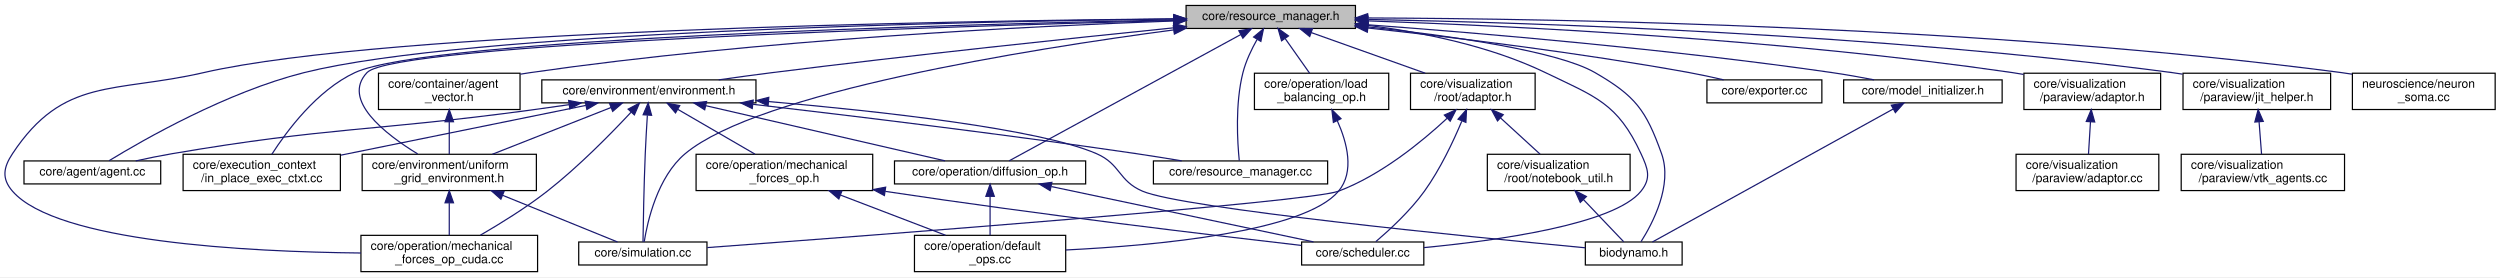
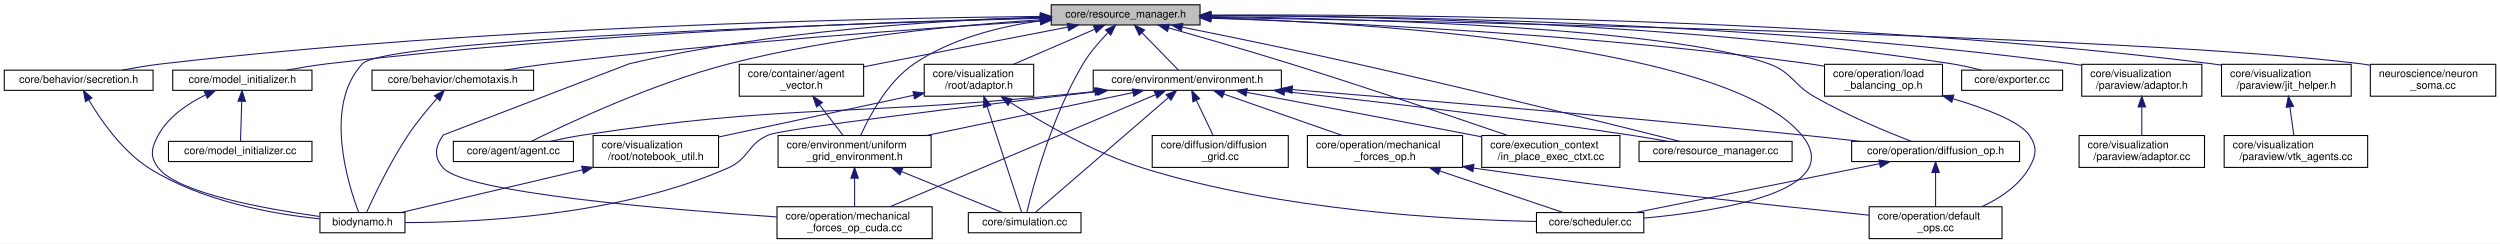
- <svg xmlns="http://www.w3.org/2000/svg" xmlns:xlink="http://www.w3.org/1999/xlink" width="2066pt" height="229pt" viewBox="0.00 0.00 2066.33 229.00">
+ <svg xmlns="http://www.w3.org/2000/svg" xmlns:xlink="http://www.w3.org/1999/xlink" width="2352pt" height="229pt" viewBox="0.00 0.00 2352.00 229.00">
  <g id="graph0" class="graph" transform="scale(1 1) rotate(0) translate(4 225)">
-     <polygon fill="white" stroke="transparent" points="-4,4 -4,-225 2062.33,-225 2062.33,4 -4,4" />
+     <polygon fill="white" stroke="transparent" points="-4,4 -4,-225 2348,-225 2348,4 -4,4" />
    <g id="node1" class="node">
      <g id="a_node1">
        <a xlink:title=" ">
-           <polygon fill="#bfbfbf" stroke="black" points="976.33,-201.5 976.33,-220.5 1116.33,-220.5 1116.33,-201.5 976.33,-201.5" />
-           <text text-anchor="middle" x="1046.33" y="-208.5" font-family="Helvetica,sans-Serif" font-size="10.00">core/resource_manager.h</text>
+           <polygon fill="#bfbfbf" stroke="black" points="985,-201.5 985,-220.5 1125,-220.5 1125,-201.5 985,-201.5" />
+           <text text-anchor="middle" x="1055" y="-208.5" font-family="Helvetica,sans-Serif" font-size="10.00">core/resource_manager.h</text>
        </a>
      </g>
    </g>
    <g id="node2" class="node">
      <g id="a_node2">
-         <a xlink:href="environment_8h.html" target="_top" xlink:title=" ">
-           <polygon fill="white" stroke="black" points="443.83,-140 443.83,-159 620.83,-159 620.83,-140 443.83,-140" />
-           <text text-anchor="middle" x="532.33" y="-147" font-family="Helvetica,sans-Serif" font-size="10.00">core/environment/environment.h</text>
+         <a xlink:href="chemotaxis_8h.html" target="_top" xlink:title=" ">
+           <polygon fill="white" stroke="black" points="346,-140 346,-159 498,-159 498,-140 346,-140" />
+           <text text-anchor="middle" x="422" y="-147" font-family="Helvetica,sans-Serif" font-size="10.00">core/behavior/chemotaxis.h</text>
        </a>
      </g>
    </g>
    <g id="edge1" class="edge">
-       <path fill="none" stroke="midnightblue" d="M966.14,-202.02C883.05,-193.57 749.47,-179.47 634.33,-165 619.96,-163.19 604.47,-161.08 590.01,-159.03" />
-       <polygon fill="midnightblue" stroke="midnightblue" points="965.97,-205.52 976.27,-203.05 966.67,-198.55 965.97,-205.52" />
+       <path fill="none" stroke="midnightblue" d="M974.97,-205.3C868.88,-198.64 675.97,-184.97 512,-165 498.49,-163.35 483.9,-161.18 470.48,-159.01" />
+       <polygon fill="midnightblue" stroke="midnightblue" points="974.77,-208.8 984.96,-205.93 975.2,-201.81 974.77,-208.8" />
    </g>
    <g id="node3" class="node">
      <g id="a_node3">
        <a xlink:href="biodynamo_8h.html" target="_top" xlink:title=" ">
-           <polygon fill="white" stroke="black" points="1306.33,-6 1306.33,-25 1386.33,-25 1386.33,-6 1306.33,-6" />
-           <text text-anchor="middle" x="1346.33" y="-13" font-family="Helvetica,sans-Serif" font-size="10.00">biodynamo.h</text>
-         </a>
-       </g>
-     </g>
-     <g id="edge19" class="edge">
-       <path fill="none" stroke="midnightblue" d="M1126.54,-202.78C1193.59,-195.61 1283.12,-183.07 1314.33,-165 1347.67,-145.69 1356.35,-134.27 1369.33,-98 1378.65,-71.98 1361.88,-40.22 1352.31,-25.19" />
-       <polygon fill="midnightblue" stroke="midnightblue" points="1125.98,-199.32 1116.4,-203.84 1126.71,-206.28 1125.98,-199.32" />
+           <polygon fill="white" stroke="black" points="297,-6 297,-25 377,-25 377,-6 297,-6" />
+           <text text-anchor="middle" x="337" y="-13" font-family="Helvetica,sans-Serif" font-size="10.00">biodynamo.h</text>
+         </a>
+       </g>
+     </g>
+     <g id="edge25" class="edge">
+       <path fill="none" stroke="midnightblue" d="M974.67,-207.88C791.8,-202.67 358.56,-187.95 337,-165 299.93,-125.54 323.68,-50.89 333.41,-25.34" />
+       <polygon fill="midnightblue" stroke="midnightblue" points="974.67,-211.38 984.77,-208.17 974.87,-204.39 974.67,-211.38" />
    </g>
    <g id="node4" class="node">
      <g id="a_node4">
-         <a xlink:href="agent_8cc.html" target="_top" xlink:title=" ">
-           <polygon fill="white" stroke="black" points="15.83,-73 15.83,-92 128.83,-92 128.83,-73 15.83,-73" />
-           <text text-anchor="middle" x="72.33" y="-80" font-family="Helvetica,sans-Serif" font-size="10.00">core/agent/agent.cc</text>
-         </a>
-       </g>
-     </g>
-     <g id="edge25" class="edge">
-       <path fill="none" stroke="midnightblue" d="M966.14,-209.32C791.5,-207.22 381.68,-198.74 247.33,-165 183.62,-149 114.89,-109.73 86.17,-92.2" />
-       <polygon fill="midnightblue" stroke="midnightblue" points="966.25,-212.82 976.29,-209.44 966.34,-205.82 966.25,-212.82" />
+         <a xlink:href="secretion_8h.html" target="_top" xlink:title=" ">
+           <polygon fill="white" stroke="black" points="0,-140 0,-159 140,-159 140,-140 0,-140" />
+           <text text-anchor="middle" x="70" y="-147" font-family="Helvetica,sans-Serif" font-size="10.00">core/behavior/secretion.h</text>
+         </a>
+       </g>
+     </g>
+     <g id="edge3" class="edge">
+       <path fill="none" stroke="midnightblue" d="M974.7,-209.56C816.26,-207.91 452.47,-200.23 149,-165 136.53,-163.55 123.07,-161.33 110.85,-159.06" />
+       <polygon fill="midnightblue" stroke="midnightblue" points="974.8,-213.06 984.83,-209.66 974.87,-206.06 974.8,-213.06" />
    </g>
    <g id="node5" class="node">
      <g id="a_node5">
-         <a xlink:href="uniform__grid__environment_8h.html" target="_top" xlink:title=" ">
-           <polygon fill="white" stroke="black" points="295.33,-67.5 295.33,-97.5 439.33,-97.5 439.33,-67.5 295.33,-67.5" />
-           <text text-anchor="start" x="303.33" y="-85.5" font-family="Helvetica,sans-Serif" font-size="10.00">core/environment/uniform</text>
-           <text text-anchor="middle" x="367.33" y="-74.5" font-family="Helvetica,sans-Serif" font-size="10.00">_grid_environment.h</text>
-         </a>
-       </g>
-     </g>
-     <g id="edge28" class="edge">
-       <path fill="none" stroke="midnightblue" d="M966.14,-208.09C777.92,-203.22 321.92,-188.99 299.33,-165 278.11,-142.46 314.03,-114.41 341.23,-97.78" />
-       <polygon fill="midnightblue" stroke="midnightblue" points="966.17,-211.59 976.26,-208.35 966.35,-204.59 966.17,-211.59" />
+         <a xlink:href="environment_8h.html" target="_top" xlink:title=" ">
+           <polygon fill="white" stroke="black" points="1024.5,-140 1024.5,-159 1201.5,-159 1201.5,-140 1024.5,-140" />
+           <text text-anchor="middle" x="1113" y="-147" font-family="Helvetica,sans-Serif" font-size="10.00">core/environment/environment.h</text>
+         </a>
+       </g>
+     </g>
+     <g id="edge5" class="edge">
+       <path fill="none" stroke="midnightblue" d="M1070.6,-194C1081.58,-182.74 1095.84,-168.1 1104.71,-159.01" />
+       <polygon fill="midnightblue" stroke="midnightblue" points="1067.78,-191.87 1063.31,-201.48 1072.8,-196.76 1067.78,-191.87" />
    </g>
    <g id="node6" class="node">
      <g id="a_node6">
+         <a xlink:href="agent_8cc.html" target="_top" xlink:title=" ">
+           <polygon fill="white" stroke="black" points="422.5,-73 422.5,-92 535.5,-92 535.5,-73 422.5,-73" />
+           <text text-anchor="middle" x="479" y="-80" font-family="Helvetica,sans-Serif" font-size="10.00">core/agent/agent.cc</text>
+         </a>
+       </g>
+     </g>
+     <g id="edge31" class="edge">
+       <path fill="none" stroke="midnightblue" d="M974.88,-206.4C898.59,-201.55 781.02,-190.38 682,-165 610.26,-146.61 530.03,-108.95 495.87,-92.04" />
+       <polygon fill="midnightblue" stroke="midnightblue" points="974.71,-209.89 984.91,-207.01 975.14,-202.91 974.71,-209.89" />
+     </g>
+     <g id="node8" class="node">
+       <g id="a_node8">
+         <a xlink:href="uniform__grid__environment_8h.html" target="_top" xlink:title=" ">
+           <polygon fill="white" stroke="black" points="728,-67.5 728,-97.5 872,-97.5 872,-67.5 728,-67.5" />
+           <text text-anchor="start" x="736" y="-85.5" font-family="Helvetica,sans-Serif" font-size="10.00">core/environment/uniform</text>
+           <text text-anchor="middle" x="800" y="-74.5" font-family="Helvetica,sans-Serif" font-size="10.00">_grid_environment.h</text>
+         </a>
+       </g>
+     </g>
+     <g id="edge34" class="edge">
+       <path fill="none" stroke="midnightblue" d="M974.44,-205.37C935.9,-199.92 890.72,-188.53 856,-165 831.13,-148.15 814.09,-116.25 805.8,-97.75" />
+       <polygon fill="midnightblue" stroke="midnightblue" points="974.23,-208.87 984.59,-206.69 975.13,-201.93 974.23,-208.87" />
+     </g>
+     <g id="node9" class="node">
+       <g id="a_node9">
        <a xlink:href="mechanical__forces__op__cuda_8cc.html" target="_top" xlink:title=" ">
-           <polygon fill="white" stroke="black" points="294.33,-0.5 294.33,-30.5 440.33,-30.5 440.33,-0.5 294.33,-0.5" />
-           <text text-anchor="start" x="302.33" y="-18.5" font-family="Helvetica,sans-Serif" font-size="10.00">core/operation/mechanical</text>
-           <text text-anchor="middle" x="367.33" y="-7.5" font-family="Helvetica,sans-Serif" font-size="10.00">_forces_op_cuda.cc</text>
-         </a>
-       </g>
-     </g>
-     <g id="edge34" class="edge">
-       <path fill="none" stroke="midnightblue" d="M966.08,-209.48C778.43,-207.68 315.46,-199.75 164.33,-165 90,-147.91 48.44,-161.6 6.33,-98 -1.27,-86.51 -2.71,-77.4 6.33,-67 42.88,-24.98 199.81,-16.87 294.31,-15.9" />
-       <polygon fill="midnightblue" stroke="midnightblue" points="966.12,-212.98 976.15,-209.57 966.19,-205.98 966.12,-212.98" />
+           <polygon fill="white" stroke="black" points="727,-0.5 727,-30.5 873,-30.5 873,-0.5 727,-0.5" />
+           <text text-anchor="start" x="735" y="-18.5" font-family="Helvetica,sans-Serif" font-size="10.00">core/operation/mechanical</text>
+           <text text-anchor="middle" x="800" y="-7.5" font-family="Helvetica,sans-Serif" font-size="10.00">_forces_op_cuda.cc</text>
+         </a>
+       </g>
+     </g>
+     <g id="edge40" class="edge">
+       <path fill="none" stroke="midnightblue" d="M974.82,-208.81C880.94,-205.92 721.31,-196.33 588,-165 588,-165 413,-98 413,-98 405.19,-86.65 403.91,-77.35 413,-67 433.34,-43.83 620.36,-28.08 726.78,-20.91" />
+       <polygon fill="midnightblue" stroke="midnightblue" points="974.72,-212.31 984.82,-209.1 974.92,-205.31 974.72,-212.31" />
+     </g>
+     <g id="node10" class="node">
+       <g id="a_node10">
+         <a xlink:href="simulation_8cc.html" target="_top" xlink:title=" ">
+           <polygon fill="white" stroke="black" points="907,-6 907,-25 1013,-25 1013,-6 907,-6" />
+           <text text-anchor="middle" x="960" y="-13" font-family="Helvetica,sans-Serif" font-size="10.00">core/simulation.cc</text>
+         </a>
+       </g>
+     </g>
+     <g id="edge43" class="edge">
+       <path fill="none" stroke="midnightblue" d="M1038.3,-194.19C1030.42,-186.05 1021.38,-175.62 1015,-165 985.57,-115.97 967.65,-48.58 961.97,-25.03" />
+       <polygon fill="midnightblue" stroke="midnightblue" points="1036.08,-196.92 1045.64,-201.49 1041.01,-191.96 1036.08,-196.92" />
+     </g>
+     <g id="node11" class="node">
+       <g id="a_node11">
+         <a xlink:href="in__place__exec__ctxt_8cc.html" target="_top" xlink:title=" ">
+           <polygon fill="white" stroke="black" points="1390,-67.5 1390,-97.5 1520,-97.5 1520,-67.5 1390,-67.5" />
+           <text text-anchor="start" x="1398" y="-85.5" font-family="Helvetica,sans-Serif" font-size="10.00">core/execution_context</text>
+           <text text-anchor="middle" x="1455" y="-74.5" font-family="Helvetica,sans-Serif" font-size="10.00">/in_place_exec_ctxt.cc</text>
+         </a>
+       </g>
+     </g>
+     <g id="edge35" class="edge">
+       <path fill="none" stroke="midnightblue" d="M1095.38,-198.74C1126.74,-189.88 1171.25,-177.06 1210,-165 1282.33,-142.48 1365.94,-114.17 1414.41,-97.54" />
+       <polygon fill="midnightblue" stroke="midnightblue" points="1094.37,-195.39 1085.69,-201.47 1096.26,-202.12 1094.37,-195.39" />
+     </g>
+     <g id="node12" class="node">
+       <g id="a_node12">
+         <a xlink:href="diffusion__op_8h.html" target="_top" xlink:title=" ">
+           <polygon fill="white" stroke="black" points="1738,-73 1738,-92 1896,-92 1896,-73 1738,-73" />
+           <text text-anchor="middle" x="1817" y="-80" font-family="Helvetica,sans-Serif" font-size="10.00">core/operation/diffusion_op.h</text>
+         </a>
+       </g>
+     </g>
+     <g id="edge37" class="edge">
+       <path fill="none" stroke="midnightblue" d="M1135.62,-209.41C1277.54,-207.47 1565.87,-199.3 1660,-165 1682.14,-156.93 1682.56,-145.72 1703,-134 1733.23,-116.66 1770.53,-101.16 1794.04,-92.04" />
+       <polygon fill="midnightblue" stroke="midnightblue" points="1135.2,-205.91 1125.25,-209.54 1135.29,-212.91 1135.2,-205.91" />
+     </g>
+     <g id="node14" class="node">
+       <g id="a_node14">
+         <a xlink:href="scheduler_8cc.html" target="_top" xlink:title=" ">
+           <polygon fill="white" stroke="black" points="1441.5,-6 1441.5,-25 1542.5,-25 1542.5,-6 1441.5,-6" />
+           <text text-anchor="middle" x="1492" y="-13" font-family="Helvetica,sans-Serif" font-size="10.00">core/scheduler.cc</text>
+         </a>
+       </g>
+     </g>
+     <g id="edge42" class="edge">
+       <path fill="none" stroke="midnightblue" d="M1135.42,-208.3C1290.51,-203.13 1621.77,-182.25 1691,-98 1734.2,-45.43 1615.03,-26.4 1542.79,-19.81" />
+       <polygon fill="midnightblue" stroke="midnightblue" points="1134.9,-204.82 1125.02,-208.63 1135.12,-211.81 1134.9,-204.82" />
+     </g>
+     <g id="node16" class="node">
+       <g id="a_node16">
+         <a xlink:href="resource__manager_8cc.html" target="_top" xlink:title=" ">
+           <polygon fill="white" stroke="black" points="1538,-73 1538,-92 1682,-92 1682,-73 1538,-73" />
+           <text text-anchor="middle" x="1610" y="-80" font-family="Helvetica,sans-Serif" font-size="10.00">core/resource_manager.cc</text>
+         </a>
+       </g>
+     </g>
+     <g id="edge41" class="edge">
+       <path fill="none" stroke="midnightblue" d="M1108.22,-199.46C1152.21,-190.63 1216.27,-177.49 1272,-165 1383.62,-139.98 1515.19,-107.34 1576.02,-92.08" />
+       <polygon fill="midnightblue" stroke="midnightblue" points="1107.44,-196.05 1098.32,-201.44 1108.81,-202.91 1107.44,-196.05" />
+     </g>
+     <g id="node17" class="node">
+       <g id="a_node17">
+         <a xlink:href="model__initializer_8h.html" target="_top" xlink:title=" ">
+           <polygon fill="white" stroke="black" points="158.5,-140 158.5,-159 289.5,-159 289.5,-140 158.5,-140" />
+           <text text-anchor="middle" x="224" y="-147" font-family="Helvetica,sans-Serif" font-size="10.00">core/model_initializer.h</text>
+         </a>
+       </g>
+     </g>
+     <g id="edge22" class="edge">
+       <path fill="none" stroke="midnightblue" d="M974.82,-208.34C837.17,-204.78 547.23,-194.22 304,-165 291.53,-163.5 278.06,-161.29 265.79,-159.05" />
+       <polygon fill="midnightblue" stroke="midnightblue" points="974.78,-211.84 984.86,-208.59 974.95,-204.84 974.78,-211.84" />
+     </g>
+     <g id="node19" class="node">
+       <g id="a_node19">
+         <a xlink:href="root_2adaptor_8h.html" target="_top" xlink:title=" ">
+           <polygon fill="white" stroke="black" points="865.5,-134.5 865.5,-164.5 968.5,-164.5 968.5,-134.5 865.5,-134.5" />
+           <text text-anchor="start" x="873.5" y="-152.5" font-family="Helvetica,sans-Serif" font-size="10.00">core/visualization</text>
+           <text text-anchor="middle" x="917" y="-141.5" font-family="Helvetica,sans-Serif" font-size="10.00">/root/adaptor.h</text>
+         </a>
+       </g>
+     </g>
+     <g id="edge26" class="edge">
+       <path fill="none" stroke="midnightblue" d="M1025.92,-197.46C1003.56,-187.82 972.69,-174.51 949.52,-164.52" />
+       <polygon fill="midnightblue" stroke="midnightblue" points="1024.66,-200.73 1035.23,-201.48 1027.43,-194.3 1024.66,-200.73" />
+     </g>
+     <g id="node21" class="node">
+       <g id="a_node21">
+         <a xlink:href="agent__vector_8h.html" target="_top" xlink:title=" ">
+           <polygon fill="white" stroke="black" points="691.5,-134.5 691.5,-164.5 808.5,-164.5 808.5,-134.5 691.5,-134.5" />
+           <text text-anchor="start" x="699.5" y="-152.5" font-family="Helvetica,sans-Serif" font-size="10.00">core/container/agent</text>
+           <text text-anchor="middle" x="750" y="-141.5" font-family="Helvetica,sans-Serif" font-size="10.00">_vector.h</text>
+         </a>
+       </g>
+     </g>
+     <g id="edge32" class="edge">
+       <path fill="none" stroke="midnightblue" d="M1000.54,-199.51C953.52,-190.43 883.76,-176.93 823,-165 818.31,-164.08 813.45,-163.12 808.57,-162.16" />
+       <polygon fill="midnightblue" stroke="midnightblue" points="1000.03,-202.97 1010.51,-201.43 1001.36,-196.1 1000.03,-202.97" />
+     </g>
+     <g id="node22" class="node">
+       <g id="a_node22">
+         <a xlink:href="exporter_8cc.html" target="_top" xlink:title=" ">
+           <polygon fill="white" stroke="black" points="1841.5,-140 1841.5,-159 1936.5,-159 1936.5,-140 1841.5,-140" />
+           <text text-anchor="middle" x="1889" y="-147" font-family="Helvetica,sans-Serif" font-size="10.00">core/exporter.cc</text>
+         </a>
+       </g>
+     </g>
+     <g id="edge36" class="edge">
+       <path fill="none" stroke="midnightblue" d="M1135.45,-210.39C1277.1,-209.95 1579.92,-203.99 1832,-165 1841.18,-163.58 1851.04,-161.34 1859.93,-159.04" />
+       <polygon fill="midnightblue" stroke="midnightblue" points="1135.11,-206.89 1125.12,-210.41 1135.13,-213.89 1135.11,-206.89" />
+     </g>
+     <g id="node23" class="node">
+       <g id="a_node23">
+         <a xlink:href="load__balancing__op_8h.html" target="_top" xlink:title=" ">
+           <polygon fill="white" stroke="black" points="1712.5,-134.5 1712.5,-164.5 1823.5,-164.5 1823.5,-134.5 1712.5,-134.5" />
+           <text text-anchor="start" x="1720.5" y="-152.5" font-family="Helvetica,sans-Serif" font-size="10.00">core/operation/load</text>
+           <text text-anchor="middle" x="1768" y="-141.5" font-family="Helvetica,sans-Serif" font-size="10.00">_balancing_op.h</text>
+         </a>
+       </g>
+     </g>
+     <g id="edge38" class="edge">
+       <path fill="none" stroke="midnightblue" d="M1135.26,-207.85C1257.31,-203.79 1496.64,-192.77 1698,-165 1702.67,-164.36 1707.5,-163.58 1712.33,-162.73" />
+       <polygon fill="midnightblue" stroke="midnightblue" points="1135.13,-204.35 1125.25,-208.17 1135.36,-211.34 1135.13,-204.35" />
+     </g>
+     <g id="node24" class="node">
+       <g id="a_node24">
+         <a xlink:href="paraview_2adaptor_8h.html" target="_top" xlink:title=" ">
+           <polygon fill="white" stroke="black" points="1954.5,-134.5 1954.5,-164.5 2067.5,-164.5 2067.5,-134.5 1954.5,-134.5" />
+           <text text-anchor="start" x="1962.5" y="-152.5" font-family="Helvetica,sans-Serif" font-size="10.00">core/visualization</text>
+           <text text-anchor="middle" x="2011" y="-141.5" font-family="Helvetica,sans-Serif" font-size="10.00">/paraview/adaptor.h</text>
+         </a>
+       </g>
+     </g>
+     <g id="edge44" class="edge">
+       <path fill="none" stroke="midnightblue" d="M1135.18,-210.38C1291.64,-210.15 1648.29,-204.81 1945,-165 1948.02,-164.59 1951.11,-164.12 1954.22,-163.6" />
+       <polygon fill="midnightblue" stroke="midnightblue" points="1135.17,-206.88 1125.17,-210.39 1135.17,-213.88 1135.17,-206.88" />
+     </g>
+     <g id="node26" class="node">
+       <g id="a_node26">
+         <a xlink:href="jit__helper_8h.html" target="_top" xlink:title=" ">
+           <polygon fill="white" stroke="black" points="2086,-134.5 2086,-164.5 2208,-164.5 2208,-134.5 2086,-134.5" />
+           <text text-anchor="start" x="2094" y="-152.5" font-family="Helvetica,sans-Serif" font-size="10.00">core/visualization</text>
+           <text text-anchor="middle" x="2147" y="-141.5" font-family="Helvetica,sans-Serif" font-size="10.00">/paraview/jit_helper.h</text>
+         </a>
+       </g>
+     </g>
+     <g id="edge46" class="edge">
+       <path fill="none" stroke="midnightblue" d="M1135.05,-210.82C1307.81,-211.65 1728.17,-208.52 2077,-165 2079.83,-164.65 2082.72,-164.24 2085.63,-163.79" />
+       <polygon fill="midnightblue" stroke="midnightblue" points="1135.04,-207.32 1125.02,-210.77 1135.01,-214.32 1135.04,-207.32" />
+     </g>
+     <g id="node28" class="node">
+       <g id="a_node28">
+         <a xlink:href="neuron__soma_8cc.html" target="_top" xlink:title=" ">
+           <polygon fill="white" stroke="black" points="2226,-134.5 2226,-164.5 2344,-164.5 2344,-134.5 2226,-134.5" />
+           <text text-anchor="start" x="2234" y="-152.5" font-family="Helvetica,sans-Serif" font-size="10.00">neuroscience/neuron</text>
+           <text text-anchor="middle" x="2285" y="-141.5" font-family="Helvetica,sans-Serif" font-size="10.00">_soma.cc</text>
+         </a>
+       </g>
+     </g>
+     <g id="edge48" class="edge">
+       <path fill="none" stroke="midnightblue" d="M1135.22,-208.68C1362.38,-204.67 2007.13,-191.24 2217,-165 2219.87,-164.64 2222.81,-164.22 2225.76,-163.76" />
+       <polygon fill="midnightblue" stroke="midnightblue" points="1134.98,-205.19 1125.05,-208.86 1135.11,-212.19 1134.98,-205.19" />
+     </g>
+     <g id="edge2" class="edge">
+       <path fill="none" stroke="midnightblue" d="M407.16,-132.44C398.68,-122.83 388.14,-110.17 380,-98 363.28,-73 347.93,-40.77 340.95,-25.4" />
+       <polygon fill="midnightblue" stroke="midnightblue" points="404.68,-134.91 413.98,-140 409.88,-130.23 404.68,-134.91" />
+     </g>
+     <g id="edge4" class="edge">
+       <path fill="none" stroke="midnightblue" d="M79.45,-131.12C90.53,-112.42 110.65,-83.18 136,-67 185.59,-35.35 253.82,-23.53 296.66,-19.12" />
+       <polygon fill="midnightblue" stroke="midnightblue" points="76.41,-129.4 74.5,-139.82 82.49,-132.86 76.41,-129.4" />
+     </g>
+     <g id="edge6" class="edge">
+       <path fill="none" stroke="midnightblue" d="M1028.01,-138.81C916.45,-125.91 733.04,-104.03 719,-98 698.97,-89.39 700.95,-75.79 681,-67 578.26,-21.73 443.22,-15.58 377.05,-15.61" />
+       <polygon fill="midnightblue" stroke="midnightblue" points="1027.91,-142.32 1038.24,-139.99 1028.71,-135.37 1027.91,-142.32" />
+     </g>
+     <g id="edge7" class="edge">
+       <path fill="none" stroke="midnightblue" d="M1026.03,-138.93C1009.74,-137.22 992.86,-135.51 977,-134 785.2,-115.79 735.51,-126.73 545,-98 534.79,-96.46 523.8,-94.27 513.78,-92.05" />
+       <polygon fill="midnightblue" stroke="midnightblue" points="1025.76,-142.42 1036.07,-139.99 1026.5,-135.46 1025.76,-142.42" />
    </g>
    <g id="node7" class="node">
      <g id="a_node7">
-         <a xlink:href="simulation_8cc.html" target="_top" xlink:title=" ">
-           <polygon fill="white" stroke="black" points="474.33,-6 474.33,-25 580.33,-25 580.33,-6 474.33,-6" />
-           <text text-anchor="middle" x="527.33" y="-13" font-family="Helvetica,sans-Serif" font-size="10.00">core/simulation.cc</text>
-         </a>
-       </g>
-     </g>
-     <g id="edge37" class="edge">
-       <path fill="none" stroke="midnightblue" d="M966.17,-200.31C845.03,-184.23 623,-148.71 562.33,-98 539.41,-78.84 531.13,-41.92 528.46,-25.15" />
-       <polygon fill="midnightblue" stroke="midnightblue" points="965.77,-203.79 976.14,-201.62 966.68,-196.85 965.77,-203.79" />
-     </g>
-     <g id="node8" class="node">
-       <g id="a_node8">
-         <a xlink:href="in__place__exec__ctxt_8cc.html" target="_top" xlink:title=" ">
-           <polygon fill="white" stroke="black" points="147.33,-67.5 147.33,-97.5 277.33,-97.5 277.33,-67.5 147.33,-67.5" />
-           <text text-anchor="start" x="155.33" y="-85.5" font-family="Helvetica,sans-Serif" font-size="10.00">core/execution_context</text>
-           <text text-anchor="middle" x="212.33" y="-74.5" font-family="Helvetica,sans-Serif" font-size="10.00">/in_place_exec_ctxt.cc</text>
-         </a>
-       </g>
-     </g>
-     <g id="edge29" class="edge">
-       <path fill="none" stroke="midnightblue" d="M966.03,-208.56C783.66,-204.81 349.42,-193.04 289.33,-165 257.93,-150.35 232.97,-116.67 220.68,-97.51" />
-       <polygon fill="midnightblue" stroke="midnightblue" points="966.03,-212.06 976.1,-208.76 966.17,-205.06 966.03,-212.06" />
-     </g>
-     <g id="node9" class="node">
-       <g id="a_node9">
-         <a xlink:href="diffusion__op_8h.html" target="_top" xlink:title=" ">
-           <polygon fill="white" stroke="black" points="735.33,-73 735.33,-92 893.33,-92 893.33,-73 735.33,-73" />
-           <text text-anchor="middle" x="814.33" y="-80" font-family="Helvetica,sans-Serif" font-size="10.00">core/operation/diffusion_op.h</text>
-         </a>
-       </g>
-     </g>
-     <g id="edge31" class="edge">
-       <path fill="none" stroke="midnightblue" d="M1021.6,-196.51C973.74,-170.42 869.7,-113.69 830.08,-92.09" />
-       <polygon fill="midnightblue" stroke="midnightblue" points="1019.93,-199.59 1030.39,-201.31 1023.28,-193.45 1019.93,-199.59" />
-     </g>
-     <g id="node11" class="node">
-       <g id="a_node11">
-         <a xlink:href="scheduler_8cc.html" target="_top" xlink:title=" ">
-           <polygon fill="white" stroke="black" points="1071.83,-6 1071.83,-25 1172.83,-25 1172.83,-6 1071.83,-6" />
-           <text text-anchor="middle" x="1122.33" y="-13" font-family="Helvetica,sans-Serif" font-size="10.00">core/scheduler.cc</text>
-         </a>
-       </g>
-     </g>
-     <g id="edge36" class="edge">
-       <path fill="none" stroke="midnightblue" d="M1126.51,-204.08C1171.44,-198.36 1227.5,-187.12 1273.33,-165 1314.8,-144.99 1332.99,-139.78 1352.33,-98 1358.12,-85.5 1360.97,-77.74 1352.33,-67 1330.27,-39.56 1233.77,-26.19 1172.99,-20.37" />
-       <polygon fill="midnightblue" stroke="midnightblue" points="1126.02,-200.62 1116.51,-205.29 1126.86,-207.57 1126.02,-200.62" />
+         <a xlink:href="diffusion__grid_8cc.html" target="_top" xlink:title=" ">
+           <polygon fill="white" stroke="black" points="1080,-67.5 1080,-97.5 1208,-97.5 1208,-67.5 1080,-67.5" />
+           <text text-anchor="start" x="1088" y="-85.5" font-family="Helvetica,sans-Serif" font-size="10.00">core/diffusion/diffusion</text>
+           <text text-anchor="middle" x="1144" y="-74.5" font-family="Helvetica,sans-Serif" font-size="10.00">_grid.cc</text>
+         </a>
+       </g>
+     </g>
+     <g id="edge8" class="edge">
+       <path fill="none" stroke="midnightblue" d="M1121.64,-130.39C1126.58,-120.02 1132.7,-107.2 1137.28,-97.59" />
+       <polygon fill="midnightblue" stroke="midnightblue" points="1118.33,-129.2 1117.18,-139.73 1124.64,-132.21 1118.33,-129.2" />
+     </g>
+     <g id="edge9" class="edge">
+       <path fill="none" stroke="midnightblue" d="M1061.92,-137.89C1009,-126.9 926.05,-109.68 867.7,-97.56" />
+       <polygon fill="midnightblue" stroke="midnightblue" points="1061.26,-141.33 1071.76,-139.94 1062.68,-134.48 1061.26,-141.33" />
+     </g>
+     <g id="edge19" class="edge">
+       <path fill="none" stroke="midnightblue" d="M1083.02,-135.86C1024.33,-111.1 894.67,-56.43 833.37,-30.57" />
+       <polygon fill="midnightblue" stroke="midnightblue" points="1081.89,-139.18 1092.46,-139.84 1084.61,-132.73 1081.89,-139.18" />
+     </g>
+     <g id="edge21" class="edge">
+       <path fill="none" stroke="midnightblue" d="M1095.17,-133.12C1062.76,-105.16 995.21,-46.88 969.88,-25.02" />
+       <polygon fill="midnightblue" stroke="midnightblue" points="1093.1,-135.96 1102.96,-139.84 1097.68,-130.66 1093.1,-135.96" />
+     </g>
+     <g id="edge12" class="edge">
+       <path fill="none" stroke="midnightblue" d="M1169.12,-138.05C1223.36,-127.92 1307.84,-112.06 1381,-98 1383.83,-97.46 1386.72,-96.9 1389.64,-96.33" />
+       <polygon fill="midnightblue" stroke="midnightblue" points="1168.21,-134.66 1159.02,-139.93 1169.49,-141.54 1168.21,-134.66" />
+     </g>
+     <g id="edge13" class="edge">
+       <path fill="none" stroke="midnightblue" d="M1211.9,-140.69C1327.05,-131.4 1522.95,-115.01 1691,-98 1708.85,-96.19 1728.11,-94.07 1746.07,-92.01" />
+       <polygon fill="midnightblue" stroke="midnightblue" points="1211.38,-137.22 1201.69,-141.51 1211.94,-144.2 1211.38,-137.22" />
+     </g>
+     <g id="node15" class="node">
+       <g id="a_node15">
+         <a xlink:href="mechanical__forces__op_8h.html" target="_top" xlink:title=" ">
+           <polygon fill="white" stroke="black" points="1226,-67.5 1226,-97.5 1372,-97.5 1372,-67.5 1226,-67.5" />
+           <text text-anchor="start" x="1234" y="-85.5" font-family="Helvetica,sans-Serif" font-size="10.00">core/operation/mechanical</text>
+           <text text-anchor="middle" x="1299" y="-74.5" font-family="Helvetica,sans-Serif" font-size="10.00">_forces_op.h</text>
+         </a>
+       </g>
+     </g>
+     <g id="edge16" class="edge">
+       <path fill="none" stroke="midnightblue" d="M1147.37,-136.49C1178.9,-125.47 1225.62,-109.14 1258.86,-97.53" />
+       <polygon fill="midnightblue" stroke="midnightblue" points="1145.98,-133.27 1137.7,-139.87 1148.29,-139.87 1145.98,-133.27" />
+     </g>
+     <g id="edge20" class="edge">
+       <path fill="none" stroke="midnightblue" d="M1204.56,-138.88C1288.98,-129.66 1417.69,-114.71 1529,-98 1540.73,-96.24 1553.36,-94.1 1565.09,-92" />
+       <polygon fill="midnightblue" stroke="midnightblue" points="1204.05,-135.42 1194.49,-139.98 1204.81,-142.38 1204.05,-135.42" />
+     </g>
+     <g id="edge10" class="edge">
+       <path fill="none" stroke="midnightblue" d="M800,-57.11C800,-48.15 800,-38.32 800,-30.58" />
+       <polygon fill="midnightblue" stroke="midnightblue" points="796.5,-57.4 800,-67.4 803.5,-57.4 796.5,-57.4" />
+     </g>
+     <g id="edge11" class="edge">
+       <path fill="none" stroke="midnightblue" d="M844.01,-63.62C874.98,-51.04 915.04,-34.77 939.06,-25.01" />
+       <polygon fill="midnightblue" stroke="midnightblue" points="842.66,-60.39 834.72,-67.4 845.3,-66.87 842.66,-60.39" />
    </g>
    <g id="node13" class="node">
      <g id="a_node13">
-         <a xlink:href="resource__manager_8cc.html" target="_top" xlink:title=" ">
-           <polygon fill="white" stroke="black" points="949.33,-73 949.33,-92 1093.33,-92 1093.33,-73 949.33,-73" />
-           <text text-anchor="middle" x="1021.33" y="-80" font-family="Helvetica,sans-Serif" font-size="10.00">core/resource_manager.cc</text>
-         </a>
-       </g>
-     </g>
-     <g id="edge35" class="edge">
-       <path fill="none" stroke="midnightblue" d="M1035.02,-192.41C1030.48,-184.39 1025.76,-174.55 1023.33,-165 1016.79,-139.21 1018.78,-107.34 1020.3,-92.24" />
-       <polygon fill="midnightblue" stroke="midnightblue" points="1032.14,-194.41 1040.3,-201.17 1038.14,-190.8 1032.14,-194.41" />
-     </g>
-     <g id="node14" class="node">
-       <g id="a_node14">
-         <a xlink:href="model__initializer_8h.html" target="_top" xlink:title=" ">
-           <polygon fill="white" stroke="black" points="1519.83,-140 1519.83,-159 1650.83,-159 1650.83,-140 1519.83,-140" />
-           <text text-anchor="middle" x="1585.33" y="-147" font-family="Helvetica,sans-Serif" font-size="10.00">core/model_initializer.h</text>
-         </a>
-       </g>
+         <a xlink:href="default__ops_8cc.html" target="_top" xlink:title=" ">
+           <polygon fill="white" stroke="black" points="1754.5,-0.5 1754.5,-30.5 1879.5,-30.5 1879.5,-0.5 1754.5,-0.5" />
+           <text text-anchor="start" x="1762.5" y="-18.5" font-family="Helvetica,sans-Serif" font-size="10.00">core/operation/default</text>
+           <text text-anchor="middle" x="1817" y="-7.5" font-family="Helvetica,sans-Serif" font-size="10.00">_ops.cc</text>
+         </a>
+       </g>
+     </g>
+     <g id="edge14" class="edge">
+       <path fill="none" stroke="midnightblue" d="M1817,-62.41C1817,-52.22 1817,-39.9 1817,-30.59" />
+       <polygon fill="midnightblue" stroke="midnightblue" points="1813.5,-62.73 1817,-72.73 1820.5,-62.73 1813.5,-62.73" />
+     </g>
+     <g id="edge15" class="edge">
+       <path fill="none" stroke="midnightblue" d="M1764.29,-70.96C1700.32,-58.16 1593.72,-36.84 1534.66,-25.03" />
+       <polygon fill="midnightblue" stroke="midnightblue" points="1763.69,-74.41 1774.18,-72.94 1765.06,-67.54 1763.69,-74.41" />
    </g>
    <g id="edge17" class="edge">
-       <path fill="none" stroke="midnightblue" d="M1126.7,-204.52C1219.44,-197.66 1376.38,-184.4 1510.33,-165 1521.62,-163.37 1533.79,-161.19 1544.97,-159.03" />
-       <polygon fill="midnightblue" stroke="midnightblue" points="1126.26,-201.04 1116.54,-205.26 1126.77,-208.02 1126.26,-201.04" />
-     </g>
-     <g id="node15" class="node">
-       <g id="a_node15">
-         <a xlink:href="root_2adaptor_8h.html" target="_top" xlink:title=" ">
-           <polygon fill="white" stroke="black" points="1161.83,-134.5 1161.83,-164.5 1264.83,-164.5 1264.83,-134.5 1161.83,-134.5" />
-           <text text-anchor="start" x="1169.83" y="-152.5" font-family="Helvetica,sans-Serif" font-size="10.00">core/visualization</text>
-           <text text-anchor="middle" x="1213.33" y="-141.5" font-family="Helvetica,sans-Serif" font-size="10.00">/root/adaptor.h</text>
-         </a>
-       </g>
-     </g>
-     <g id="edge20" class="edge">
-       <path fill="none" stroke="midnightblue" d="M1079.72,-198.1C1106.9,-188.42 1145.31,-174.74 1173.97,-164.52" />
-       <polygon fill="midnightblue" stroke="midnightblue" points="1078.51,-194.82 1070.26,-201.48 1080.85,-201.42 1078.51,-194.82" />
-     </g>
-     <g id="node17" class="node">
-       <g id="a_node17">
-         <a xlink:href="agent__vector_8h.html" target="_top" xlink:title=" ">
-           <polygon fill="white" stroke="black" points="308.83,-134.5 308.83,-164.5 425.83,-164.5 425.83,-134.5 308.83,-134.5" />
-           <text text-anchor="start" x="316.83" y="-152.5" font-family="Helvetica,sans-Serif" font-size="10.00">core/container/agent</text>
-           <text text-anchor="middle" x="367.33" y="-141.5" font-family="Helvetica,sans-Serif" font-size="10.00">_vector.h</text>
-         </a>
-       </g>
-     </g>
-     <g id="edge26" class="edge">
-       <path fill="none" stroke="midnightblue" d="M965.91,-207.67C848.54,-203.45 623.69,-192.32 434.33,-165 431.62,-164.61 428.86,-164.17 426.07,-163.7" />
-       <polygon fill="midnightblue" stroke="midnightblue" points="966.12,-211.18 976.24,-208.03 966.36,-204.18 966.12,-211.18" />
+       <path fill="none" stroke="midnightblue" d="M1382.24,-66.87C1520.79,-46.85 1671.56,-30.85 1754.39,-22.57" />
+       <polygon fill="midnightblue" stroke="midnightblue" points="1381.67,-63.41 1372.28,-68.32 1382.68,-70.34 1381.67,-63.41" />
+     </g>
+     <g id="edge18" class="edge">
+       <path fill="none" stroke="midnightblue" d="M1350.64,-64.11C1388.19,-51.46 1437.39,-34.89 1466.74,-25.01" />
+       <polygon fill="midnightblue" stroke="midnightblue" points="1349.24,-60.89 1340.88,-67.4 1351.47,-67.52 1349.24,-60.89" />
+     </g>
+     <g id="edge23" class="edge">
+       <path fill="none" stroke="midnightblue" d="M189.24,-135.64C172.69,-127.54 154.48,-115.31 145,-98 138.38,-85.92 136.59,-77.91 145,-67 163.36,-43.18 245.9,-28.37 296.59,-21.35" />
+       <polygon fill="midnightblue" stroke="midnightblue" points="188.16,-138.99 198.72,-139.93 191.05,-132.61 188.16,-138.99" />
    </g>
    <g id="node18" class="node">
      <g id="a_node18">
-         <a xlink:href="exporter_8cc.html" target="_top" xlink:title=" ">
-           <polygon fill="white" stroke="black" points="1406.83,-140 1406.83,-159 1501.83,-159 1501.83,-140 1406.83,-140" />
-           <text text-anchor="middle" x="1454.33" y="-147" font-family="Helvetica,sans-Serif" font-size="10.00">core/exporter.cc</text>
-         </a>
-       </g>
+         <a xlink:href="model__initializer_8cc.html" target="_top" xlink:title=" ">
+           <polygon fill="white" stroke="black" points="154.5,-73 154.5,-92 289.5,-92 289.5,-73 154.5,-73" />
+           <text text-anchor="middle" x="222" y="-80" font-family="Helvetica,sans-Serif" font-size="10.00">core/model_initializer.cc</text>
+         </a>
+       </g>
+     </g>
+     <g id="edge24" class="edge">
+       <path fill="none" stroke="midnightblue" d="M223.42,-129.54C223.04,-117.17 222.56,-101.62 222.27,-92.13" />
+       <polygon fill="midnightblue" stroke="midnightblue" points="219.92,-129.85 223.73,-139.73 226.92,-129.63 219.92,-129.85" />
    </g>
    <g id="edge30" class="edge">
-       <path fill="none" stroke="midnightblue" d="M1126.69,-201.86C1197.04,-194.19 1301.87,-181.42 1392.33,-165 1401.58,-163.32 1411.52,-161.16 1420.67,-159.02" />
-       <polygon fill="midnightblue" stroke="midnightblue" points="1126.13,-198.4 1116.57,-202.96 1126.89,-205.36 1126.13,-198.4" />
-     </g>
-     <g id="node19" class="node">
-       <g id="a_node19">
-         <a xlink:href="load__balancing__op_8h.html" target="_top" xlink:title=" ">
-           <polygon fill="white" stroke="black" points="1032.83,-134.5 1032.83,-164.5 1143.83,-164.5 1143.83,-134.5 1032.83,-134.5" />
-           <text text-anchor="start" x="1040.83" y="-152.5" font-family="Helvetica,sans-Serif" font-size="10.00">core/operation/load</text>
-           <text text-anchor="middle" x="1088.33" y="-141.5" font-family="Helvetica,sans-Serif" font-size="10.00">_balancing_op.h</text>
-         </a>
-       </g>
-     </g>
-     <g id="edge32" class="edge">
-       <path fill="none" stroke="midnightblue" d="M1058.16,-193.25C1064.55,-184.19 1072.36,-173.12 1078.43,-164.52" />
-       <polygon fill="midnightblue" stroke="midnightblue" points="1055.26,-191.29 1052.35,-201.48 1060.98,-195.32 1055.26,-191.29" />
+       <path fill="none" stroke="midnightblue" d="M924.75,-124.71C934.49,-94.81 950.72,-45 957.2,-25.1" />
+       <polygon fill="midnightblue" stroke="midnightblue" points="921.37,-123.78 921.6,-134.37 928.03,-125.95 921.37,-123.78" />
+     </g>
+     <g id="edge29" class="edge">
+       <path fill="none" stroke="midnightblue" d="M946.52,-128.63C976.5,-109.49 1024.95,-81.4 1071,-67 1200.1,-26.63 1360.77,-18.2 1441.18,-16.65" />
+       <polygon fill="midnightblue" stroke="midnightblue" points="944.32,-125.88 937.83,-134.25 948.13,-131.76 944.32,-125.88" />
    </g>
    <g id="node20" class="node">
      <g id="a_node20">
-         <a xlink:href="paraview_2adaptor_8h.html" target="_top" xlink:title=" ">
-           <polygon fill="white" stroke="black" points="1668.83,-134.5 1668.83,-164.5 1781.83,-164.5 1781.83,-134.5 1668.83,-134.5" />
-           <text text-anchor="start" x="1676.83" y="-152.5" font-family="Helvetica,sans-Serif" font-size="10.00">core/visualization</text>
-           <text text-anchor="middle" x="1725.33" y="-141.5" font-family="Helvetica,sans-Serif" font-size="10.00">/paraview/adaptor.h</text>
-         </a>
-       </g>
-     </g>
-     <g id="edge38" class="edge">
-       <path fill="none" stroke="midnightblue" d="M1126.9,-207.75C1244.48,-203.65 1469.71,-192.65 1659.33,-165 1662.35,-164.56 1665.44,-164.06 1668.55,-163.52" />
-       <polygon fill="midnightblue" stroke="midnightblue" points="1126.43,-204.27 1116.56,-208.11 1126.67,-211.26 1126.43,-204.27" />
-     </g>
-     <g id="node22" class="node">
-       <g id="a_node22">
-         <a xlink:href="jit__helper_8h.html" target="_top" xlink:title=" ">
-           <polygon fill="white" stroke="black" points="1800.33,-134.5 1800.33,-164.5 1922.33,-164.5 1922.33,-134.5 1800.33,-134.5" />
-           <text text-anchor="start" x="1808.33" y="-152.5" font-family="Helvetica,sans-Serif" font-size="10.00">core/visualization</text>
-           <text text-anchor="middle" x="1861.33" y="-141.5" font-family="Helvetica,sans-Serif" font-size="10.00">/paraview/jit_helper.h</text>
-         </a>
-       </g>
-     </g>
-     <g id="edge40" class="edge">
-       <path fill="none" stroke="midnightblue" d="M1126.9,-208.93C1263.95,-206.25 1550.98,-196.98 1791.33,-165 1794.16,-164.62 1797.05,-164.2 1799.96,-163.73" />
-       <polygon fill="midnightblue" stroke="midnightblue" points="1126.43,-205.43 1116.5,-209.12 1126.56,-212.43 1126.43,-205.43" />
-     </g>
-     <g id="node24" class="node">
-       <g id="a_node24">
-         <a xlink:href="neuron__soma_8cc.html" target="_top" xlink:title=" ">
-           <polygon fill="white" stroke="black" points="1940.33,-134.5 1940.33,-164.5 2058.33,-164.5 2058.33,-134.5 1940.33,-134.5" />
-           <text text-anchor="start" x="1948.33" y="-152.5" font-family="Helvetica,sans-Serif" font-size="10.00">neuroscience/neuron</text>
-           <text text-anchor="middle" x="1999.33" y="-141.5" font-family="Helvetica,sans-Serif" font-size="10.00">_soma.cc</text>
-         </a>
-       </g>
-     </g>
-     <g id="edge42" class="edge">
-       <path fill="none" stroke="midnightblue" d="M1126.81,-210.18C1282.74,-209.6 1636.65,-203.66 1931.33,-165 1934.21,-164.62 1937.14,-164.19 1940.09,-163.71" />
-       <polygon fill="midnightblue" stroke="midnightblue" points="1126.36,-206.69 1116.37,-210.22 1126.39,-213.69 1126.36,-206.69" />
-     </g>
-     <g id="edge2" class="edge">
-       <path fill="none" stroke="midnightblue" d="M631.15,-141.09C723.85,-133.04 855.08,-118.54 902.33,-98 922.32,-89.31 920.29,-75.57 940.33,-67 973.56,-52.79 1210.51,-29.26 1306.3,-20.21" />
-       <polygon fill="midnightblue" stroke="midnightblue" points="630.85,-137.6 621.18,-141.94 631.44,-144.57 630.85,-137.6" />
-     </g>
-     <g id="edge3" class="edge">
-       <path fill="none" stroke="midnightblue" d="M466.27,-138.49C455.6,-136.94 444.67,-135.39 434.33,-134 303,-116.3 268.98,-120.24 138.33,-98 128.5,-96.33 117.92,-94.17 108.18,-92.03" />
-       <polygon fill="midnightblue" stroke="midnightblue" points="466,-141.98 476.4,-139.97 467.01,-135.06 466,-141.98" />
-     </g>
-     <g id="edge4" class="edge">
-       <path fill="none" stroke="midnightblue" d="M501.12,-136.2C473.16,-125.19 432.17,-109.04 402.94,-97.53" />
-       <polygon fill="midnightblue" stroke="midnightblue" points="499.84,-139.46 510.42,-139.87 502.4,-132.95 499.84,-139.46" />
-     </g>
-     <g id="edge14" class="edge">
-       <path fill="none" stroke="midnightblue" d="M517.54,-132.22C501.43,-114.96 474.46,-87.44 448.33,-67 430.84,-53.32 409.47,-40.12 393.07,-30.65" />
-       <polygon fill="midnightblue" stroke="midnightblue" points="515.17,-134.81 524.53,-139.79 520.32,-130.06 515.17,-134.81" />
-     </g>
-     <g id="edge16" class="edge">
-       <path fill="none" stroke="midnightblue" d="M531.06,-129.67C530.46,-120.17 529.77,-108.48 529.33,-98 528.22,-71.41 527.66,-39.92 527.45,-25.07" />
-       <polygon fill="midnightblue" stroke="midnightblue" points="527.58,-130.18 531.73,-139.93 534.57,-129.72 527.58,-130.18" />
-     </g>
-     <g id="edge7" class="edge">
-       <path fill="none" stroke="midnightblue" d="M480.24,-137.92C424.95,-126.69 337.48,-108.92 277.63,-96.76" />
-       <polygon fill="midnightblue" stroke="midnightblue" points="479.67,-141.37 490.17,-139.94 481.07,-134.51 479.67,-141.37" />
-     </g>
-     <g id="edge8" class="edge">
-       <path fill="none" stroke="midnightblue" d="M579.43,-137.64C634.99,-124.84 726.22,-103.81 777.09,-92.08" />
-       <polygon fill="midnightblue" stroke="midnightblue" points="578.45,-134.28 569.49,-139.94 580.02,-141.1 578.45,-134.28" />
-     </g>
-     <g id="node12" class="node">
-       <g id="a_node12">
-         <a xlink:href="mechanical__forces__op_8h.html" target="_top" xlink:title=" ">
-           <polygon fill="white" stroke="black" points="571.33,-67.5 571.33,-97.5 717.33,-97.5 717.33,-67.5 571.33,-67.5" />
-           <text text-anchor="start" x="579.33" y="-85.5" font-family="Helvetica,sans-Serif" font-size="10.00">core/operation/mechanical</text>
-           <text text-anchor="middle" x="644.33" y="-74.5" font-family="Helvetica,sans-Serif" font-size="10.00">_forces_op.h</text>
-         </a>
-       </g>
-     </g>
-     <g id="edge11" class="edge">
-       <path fill="none" stroke="midnightblue" d="M556.28,-134.6C575.08,-123.69 601.16,-108.55 620.06,-97.59" />
-       <polygon fill="midnightblue" stroke="midnightblue" points="554.33,-131.69 547.44,-139.73 557.84,-137.74 554.33,-131.69" />
-     </g>
-     <g id="edge15" class="edge">
-       <path fill="none" stroke="midnightblue" d="M618.46,-138.78C700.15,-129.3 826.28,-114.02 935.33,-98 947.47,-96.22 960.53,-94.11 972.72,-92.06" />
-       <polygon fill="midnightblue" stroke="midnightblue" points="617.76,-135.34 608.22,-139.96 618.56,-142.29 617.76,-135.34" />
-     </g>
-     <g id="edge5" class="edge">
-       <path fill="none" stroke="midnightblue" d="M367.33,-57.11C367.33,-48.15 367.33,-38.32 367.33,-30.58" />
-       <polygon fill="midnightblue" stroke="midnightblue" points="363.83,-57.4 367.33,-67.4 370.83,-57.4 363.83,-57.4" />
-     </g>
-     <g id="edge6" class="edge">
-       <path fill="none" stroke="midnightblue" d="M411.34,-63.62C442.31,-51.04 482.37,-34.77 506.39,-25.01" />
-       <polygon fill="midnightblue" stroke="midnightblue" points="410,-60.39 402.05,-67.4 412.63,-66.87 410,-60.39" />
-     </g>
-     <g id="node10" class="node">
-       <g id="a_node10">
-         <a xlink:href="default__ops_8cc.html" target="_top" xlink:title=" ">
-           <polygon fill="white" stroke="black" points="751.83,-0.5 751.83,-30.5 876.83,-30.5 876.83,-0.5 751.83,-0.5" />
-           <text text-anchor="start" x="759.83" y="-18.5" font-family="Helvetica,sans-Serif" font-size="10.00">core/operation/default</text>
-           <text text-anchor="middle" x="814.33" y="-7.5" font-family="Helvetica,sans-Serif" font-size="10.00">_ops.cc</text>
-         </a>
-       </g>
-     </g>
-     <g id="edge9" class="edge">
-       <path fill="none" stroke="midnightblue" d="M814.33,-62.41C814.33,-52.22 814.33,-39.9 814.33,-30.59" />
-       <polygon fill="midnightblue" stroke="midnightblue" points="810.83,-62.73 814.33,-72.73 817.83,-62.73 810.83,-62.73" />
-     </g>
-     <g id="edge10" class="edge">
-       <path fill="none" stroke="midnightblue" d="M865.02,-70.8C925.63,-58.01 1025.87,-36.86 1081.66,-25.08" />
-       <polygon fill="midnightblue" stroke="midnightblue" points="863.98,-67.45 854.92,-72.94 865.42,-74.3 863.98,-67.45" />
-     </g>
-     <g id="edge12" class="edge">
-       <path fill="none" stroke="midnightblue" d="M690.58,-63.82C717.9,-53.37 752.03,-40.32 777.52,-30.58" />
-       <polygon fill="midnightblue" stroke="midnightblue" points="689.31,-60.56 681.22,-67.4 691.81,-67.09 689.31,-60.56" />
-     </g>
-     <g id="edge13" class="edge">
-       <path fill="none" stroke="midnightblue" d="M727.73,-66.83C857.39,-47.31 998.06,-30.58 1071.59,-22.18" />
-       <polygon fill="midnightblue" stroke="midnightblue" points="726.99,-63.4 717.62,-68.36 728.03,-70.32 726.99,-63.4" />
-     </g>
-     <g id="edge18" class="edge">
-       <path fill="none" stroke="midnightblue" d="M1560.64,-134.86C1511.38,-107.65 1402.17,-47.34 1361.76,-25.02" />
-       <polygon fill="midnightblue" stroke="midnightblue" points="1559.21,-138.07 1569.65,-139.84 1562.59,-131.94 1559.21,-138.07" />
-     </g>
-     <g id="edge24" class="edge">
-       <path fill="none" stroke="midnightblue" d="M1192.11,-127.28C1171.22,-107.87 1137.44,-80.23 1102.33,-67 1078.11,-57.87 718.4,-30.58 580.55,-20.39" />
-       <polygon fill="midnightblue" stroke="midnightblue" points="1189.8,-129.92 1199.46,-134.27 1194.62,-124.84 1189.8,-129.92" />
-     </g>
-     <g id="edge23" class="edge">
-       <path fill="none" stroke="midnightblue" d="M1204.19,-124.78C1197.09,-107.87 1186.29,-85.02 1173.33,-67 1161.55,-50.61 1144.26,-34.74 1133.15,-25.3" />
-       <polygon fill="midnightblue" stroke="midnightblue" points="1201.11,-126.51 1208.12,-134.45 1207.6,-123.87 1201.11,-126.51" />
-     </g>
-     <g id="node16" class="node">
-       <g id="a_node16">
        <a xlink:href="notebook__util_8h.html" target="_top" xlink:title=" ">
-           <polygon fill="white" stroke="black" points="1225.33,-67.5 1225.33,-97.5 1343.33,-97.5 1343.33,-67.5 1225.33,-67.5" />
-           <text text-anchor="start" x="1233.33" y="-85.5" font-family="Helvetica,sans-Serif" font-size="10.00">core/visualization</text>
-           <text text-anchor="middle" x="1284.33" y="-74.5" font-family="Helvetica,sans-Serif" font-size="10.00">/root/notebook_util.h</text>
-         </a>
-       </g>
-     </g>
-     <g id="edge21" class="edge">
-       <path fill="none" stroke="midnightblue" d="M1236.16,-127.6C1246.89,-117.78 1259.38,-106.34 1268.96,-97.58" />
-       <polygon fill="midnightblue" stroke="midnightblue" points="1233.75,-125.06 1228.74,-134.4 1238.48,-130.22 1233.75,-125.06" />
-     </g>
-     <g id="edge22" class="edge">
-       <path fill="none" stroke="midnightblue" d="M1304.84,-60C1316.16,-48.13 1329.59,-34.05 1338.04,-25.19" />
-       <polygon fill="midnightblue" stroke="midnightblue" points="1302.16,-57.74 1297.79,-67.4 1307.22,-62.58 1302.16,-57.74" />
+           <polygon fill="white" stroke="black" points="554,-67.5 554,-97.5 672,-97.5 672,-67.5 554,-67.5" />
+           <text text-anchor="start" x="562" y="-85.5" font-family="Helvetica,sans-Serif" font-size="10.00">core/visualization</text>
+           <text text-anchor="middle" x="613" y="-74.5" font-family="Helvetica,sans-Serif" font-size="10.00">/root/notebook_util.h</text>
+         </a>
+       </g>
    </g>
    <g id="edge27" class="edge">
-       <path fill="none" stroke="midnightblue" d="M367.33,-124.11C367.33,-115.15 367.33,-105.32 367.33,-97.58" />
-       <polygon fill="midnightblue" stroke="midnightblue" points="363.83,-124.4 367.33,-134.4 370.83,-124.4 363.83,-124.4" />
+       <path fill="none" stroke="midnightblue" d="M855.39,-135.33C801.88,-123.88 724.89,-107.42 672.12,-96.14" />
+       <polygon fill="midnightblue" stroke="midnightblue" points="854.92,-138.81 865.43,-137.47 856.38,-131.96 854.92,-138.81" />
+     </g>
+     <g id="edge28" class="edge">
+       <path fill="none" stroke="midnightblue" d="M543.91,-65.23C489.76,-52.48 416.56,-35.24 373.31,-25.05" />
+       <polygon fill="midnightblue" stroke="midnightblue" points="543.26,-68.67 553.79,-67.56 544.86,-61.86 543.26,-68.67" />
    </g>
    <g id="edge33" class="edge">
-       <path fill="none" stroke="midnightblue" d="M1101.34,-125.17C1109.37,-107.29 1115.81,-83.05 1102.33,-67 1074.13,-33.43 952.85,-22.17 876.95,-18.4" />
-       <polygon fill="midnightblue" stroke="midnightblue" points="1098.09,-123.83 1096.83,-134.35 1104.38,-126.92 1098.09,-123.83" />
-     </g>
-     <g id="node21" class="node">
-       <g id="a_node21">
+       <path fill="none" stroke="midnightblue" d="M766.96,-126.45C774.31,-116.9 782.69,-106 789.17,-97.58" />
+       <polygon fill="midnightblue" stroke="midnightblue" points="764.17,-124.34 760.85,-134.4 769.72,-128.6 764.17,-124.34" />
+     </g>
+     <g id="edge39" class="edge">
+       <path fill="none" stroke="midnightblue" d="M1833.5,-132.06C1864.26,-122.89 1896.1,-110.76 1905,-98 1912.88,-86.7 1911.9,-78.92 1905,-67 1895.29,-50.23 1877.68,-38.55 1860.75,-30.68" />
+       <polygon fill="midnightblue" stroke="midnightblue" points="1832.22,-128.79 1823.59,-134.94 1834.17,-135.52 1832.22,-128.79" />
+     </g>
+     <g id="node25" class="node">
+       <g id="a_node25">
        <a xlink:href="adaptor_8cc.html" target="_top" xlink:title=" ">
-           <polygon fill="white" stroke="black" points="1662.33,-67.5 1662.33,-97.5 1780.33,-97.5 1780.33,-67.5 1662.33,-67.5" />
-           <text text-anchor="start" x="1670.33" y="-85.5" font-family="Helvetica,sans-Serif" font-size="10.00">core/visualization</text>
-           <text text-anchor="middle" x="1721.33" y="-74.5" font-family="Helvetica,sans-Serif" font-size="10.00">/paraview/adaptor.cc</text>
-         </a>
-       </g>
-     </g>
-     <g id="edge39" class="edge">
-       <path fill="none" stroke="midnightblue" d="M1723.85,-124.4C1723.29,-115.37 1722.68,-105.41 1722.2,-97.58" />
-       <polygon fill="midnightblue" stroke="midnightblue" points="1720.36,-124.63 1724.47,-134.4 1727.34,-124.2 1720.36,-124.63" />
-     </g>
-     <g id="node23" class="node">
-       <g id="a_node23">
+           <polygon fill="white" stroke="black" points="1952,-67.5 1952,-97.5 2070,-97.5 2070,-67.5 1952,-67.5" />
+           <text text-anchor="start" x="1960" y="-85.5" font-family="Helvetica,sans-Serif" font-size="10.00">core/visualization</text>
+           <text text-anchor="middle" x="2011" y="-74.5" font-family="Helvetica,sans-Serif" font-size="10.00">/paraview/adaptor.cc</text>
+         </a>
+       </g>
+     </g>
+     <g id="edge45" class="edge">
+       <path fill="none" stroke="midnightblue" d="M2011,-124.11C2011,-115.15 2011,-105.32 2011,-97.58" />
+       <polygon fill="midnightblue" stroke="midnightblue" points="2007.5,-124.4 2011,-134.4 2014.5,-124.4 2007.5,-124.4" />
+     </g>
+     <g id="node27" class="node">
+       <g id="a_node27">
        <a xlink:href="vtk__agents_8cc.html" target="_top" xlink:title=" ">
-           <polygon fill="white" stroke="black" points="1798.83,-67.5 1798.83,-97.5 1933.83,-97.5 1933.83,-67.5 1798.83,-67.5" />
-           <text text-anchor="start" x="1806.83" y="-85.5" font-family="Helvetica,sans-Serif" font-size="10.00">core/visualization</text>
-           <text text-anchor="middle" x="1866.33" y="-74.5" font-family="Helvetica,sans-Serif" font-size="10.00">/paraview/vtk_agents.cc</text>
-         </a>
-       </g>
-     </g>
-     <g id="edge41" class="edge">
-       <path fill="none" stroke="midnightblue" d="M1863.19,-124.4C1863.88,-115.37 1864.65,-105.41 1865.25,-97.58" />
-       <polygon fill="midnightblue" stroke="midnightblue" points="1859.7,-124.16 1862.42,-134.4 1866.67,-124.69 1859.7,-124.16" />
+           <polygon fill="white" stroke="black" points="2088.5,-67.5 2088.5,-97.5 2223.5,-97.5 2223.5,-67.5 2088.5,-67.5" />
+           <text text-anchor="start" x="2096.5" y="-85.5" font-family="Helvetica,sans-Serif" font-size="10.00">core/visualization</text>
+           <text text-anchor="middle" x="2156" y="-74.5" font-family="Helvetica,sans-Serif" font-size="10.00">/paraview/vtk_agents.cc</text>
+         </a>
+       </g>
+     </g>
+     <g id="edge47" class="edge">
+       <path fill="none" stroke="midnightblue" d="M2150.34,-124.4C2151.59,-115.37 2152.97,-105.41 2154.05,-97.58" />
+       <polygon fill="midnightblue" stroke="midnightblue" points="2146.86,-124.01 2148.95,-134.4 2153.79,-124.97 2146.86,-124.01" />
    </g>
  </g>
</svg>
